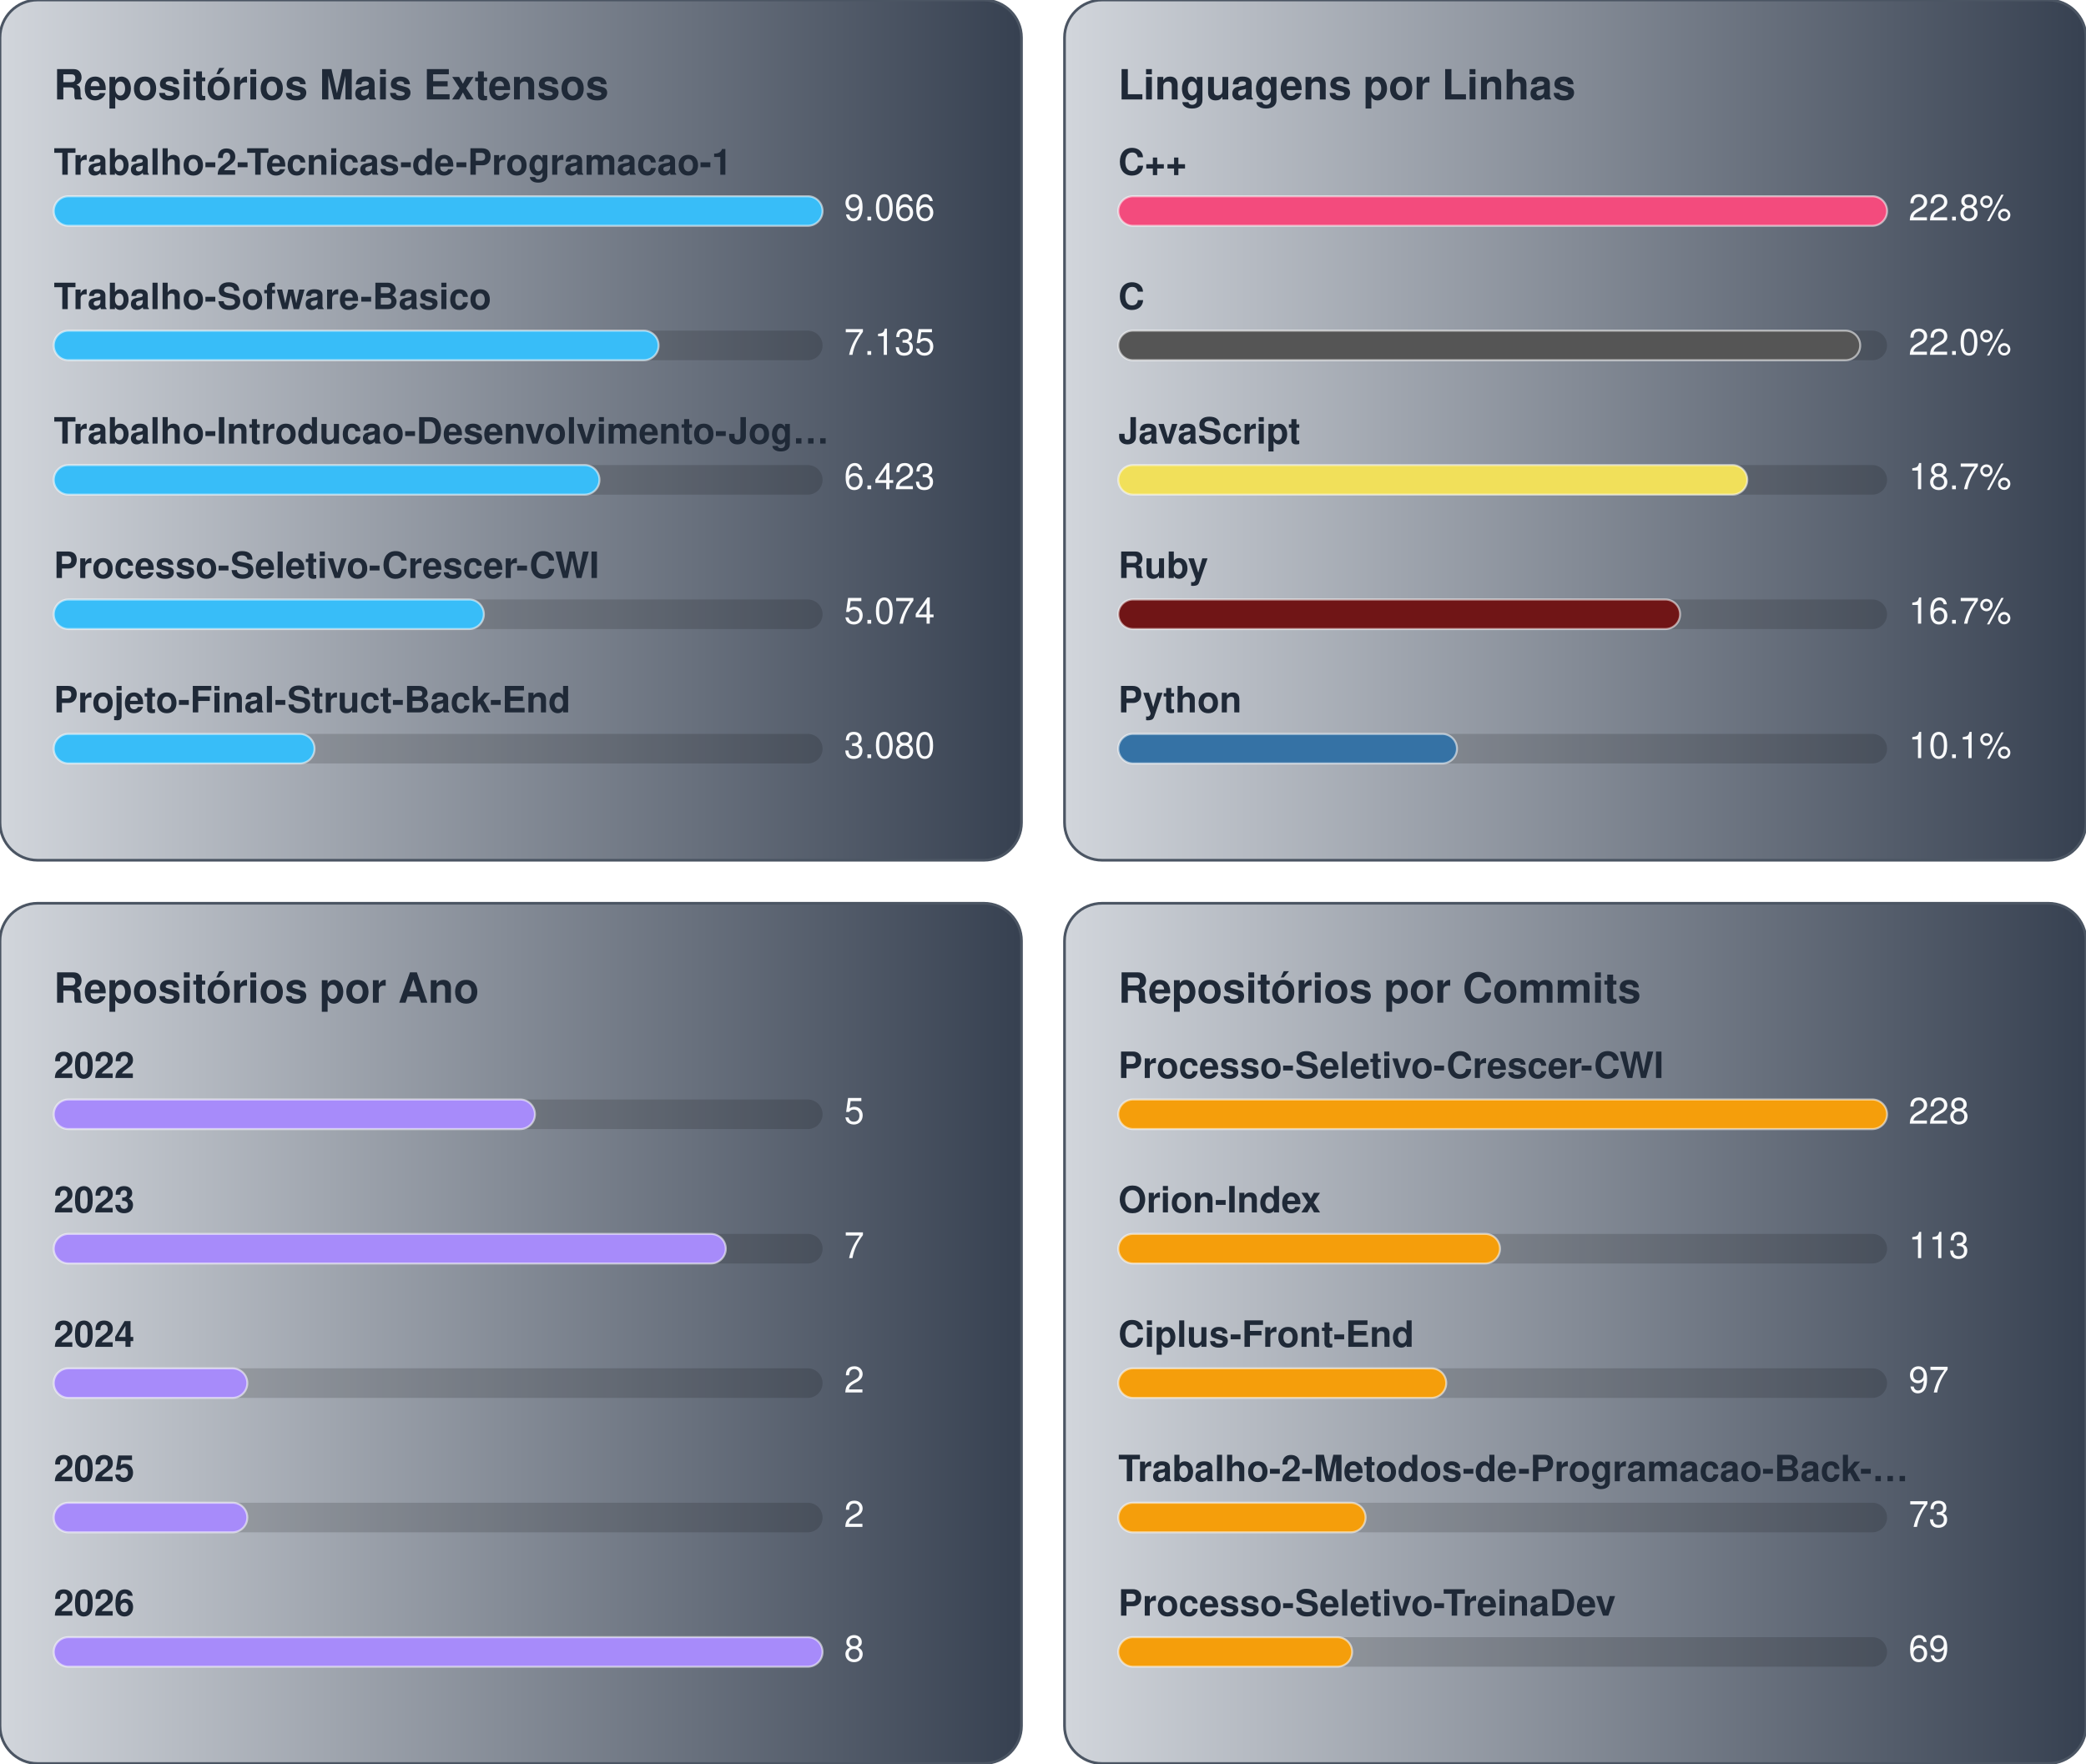
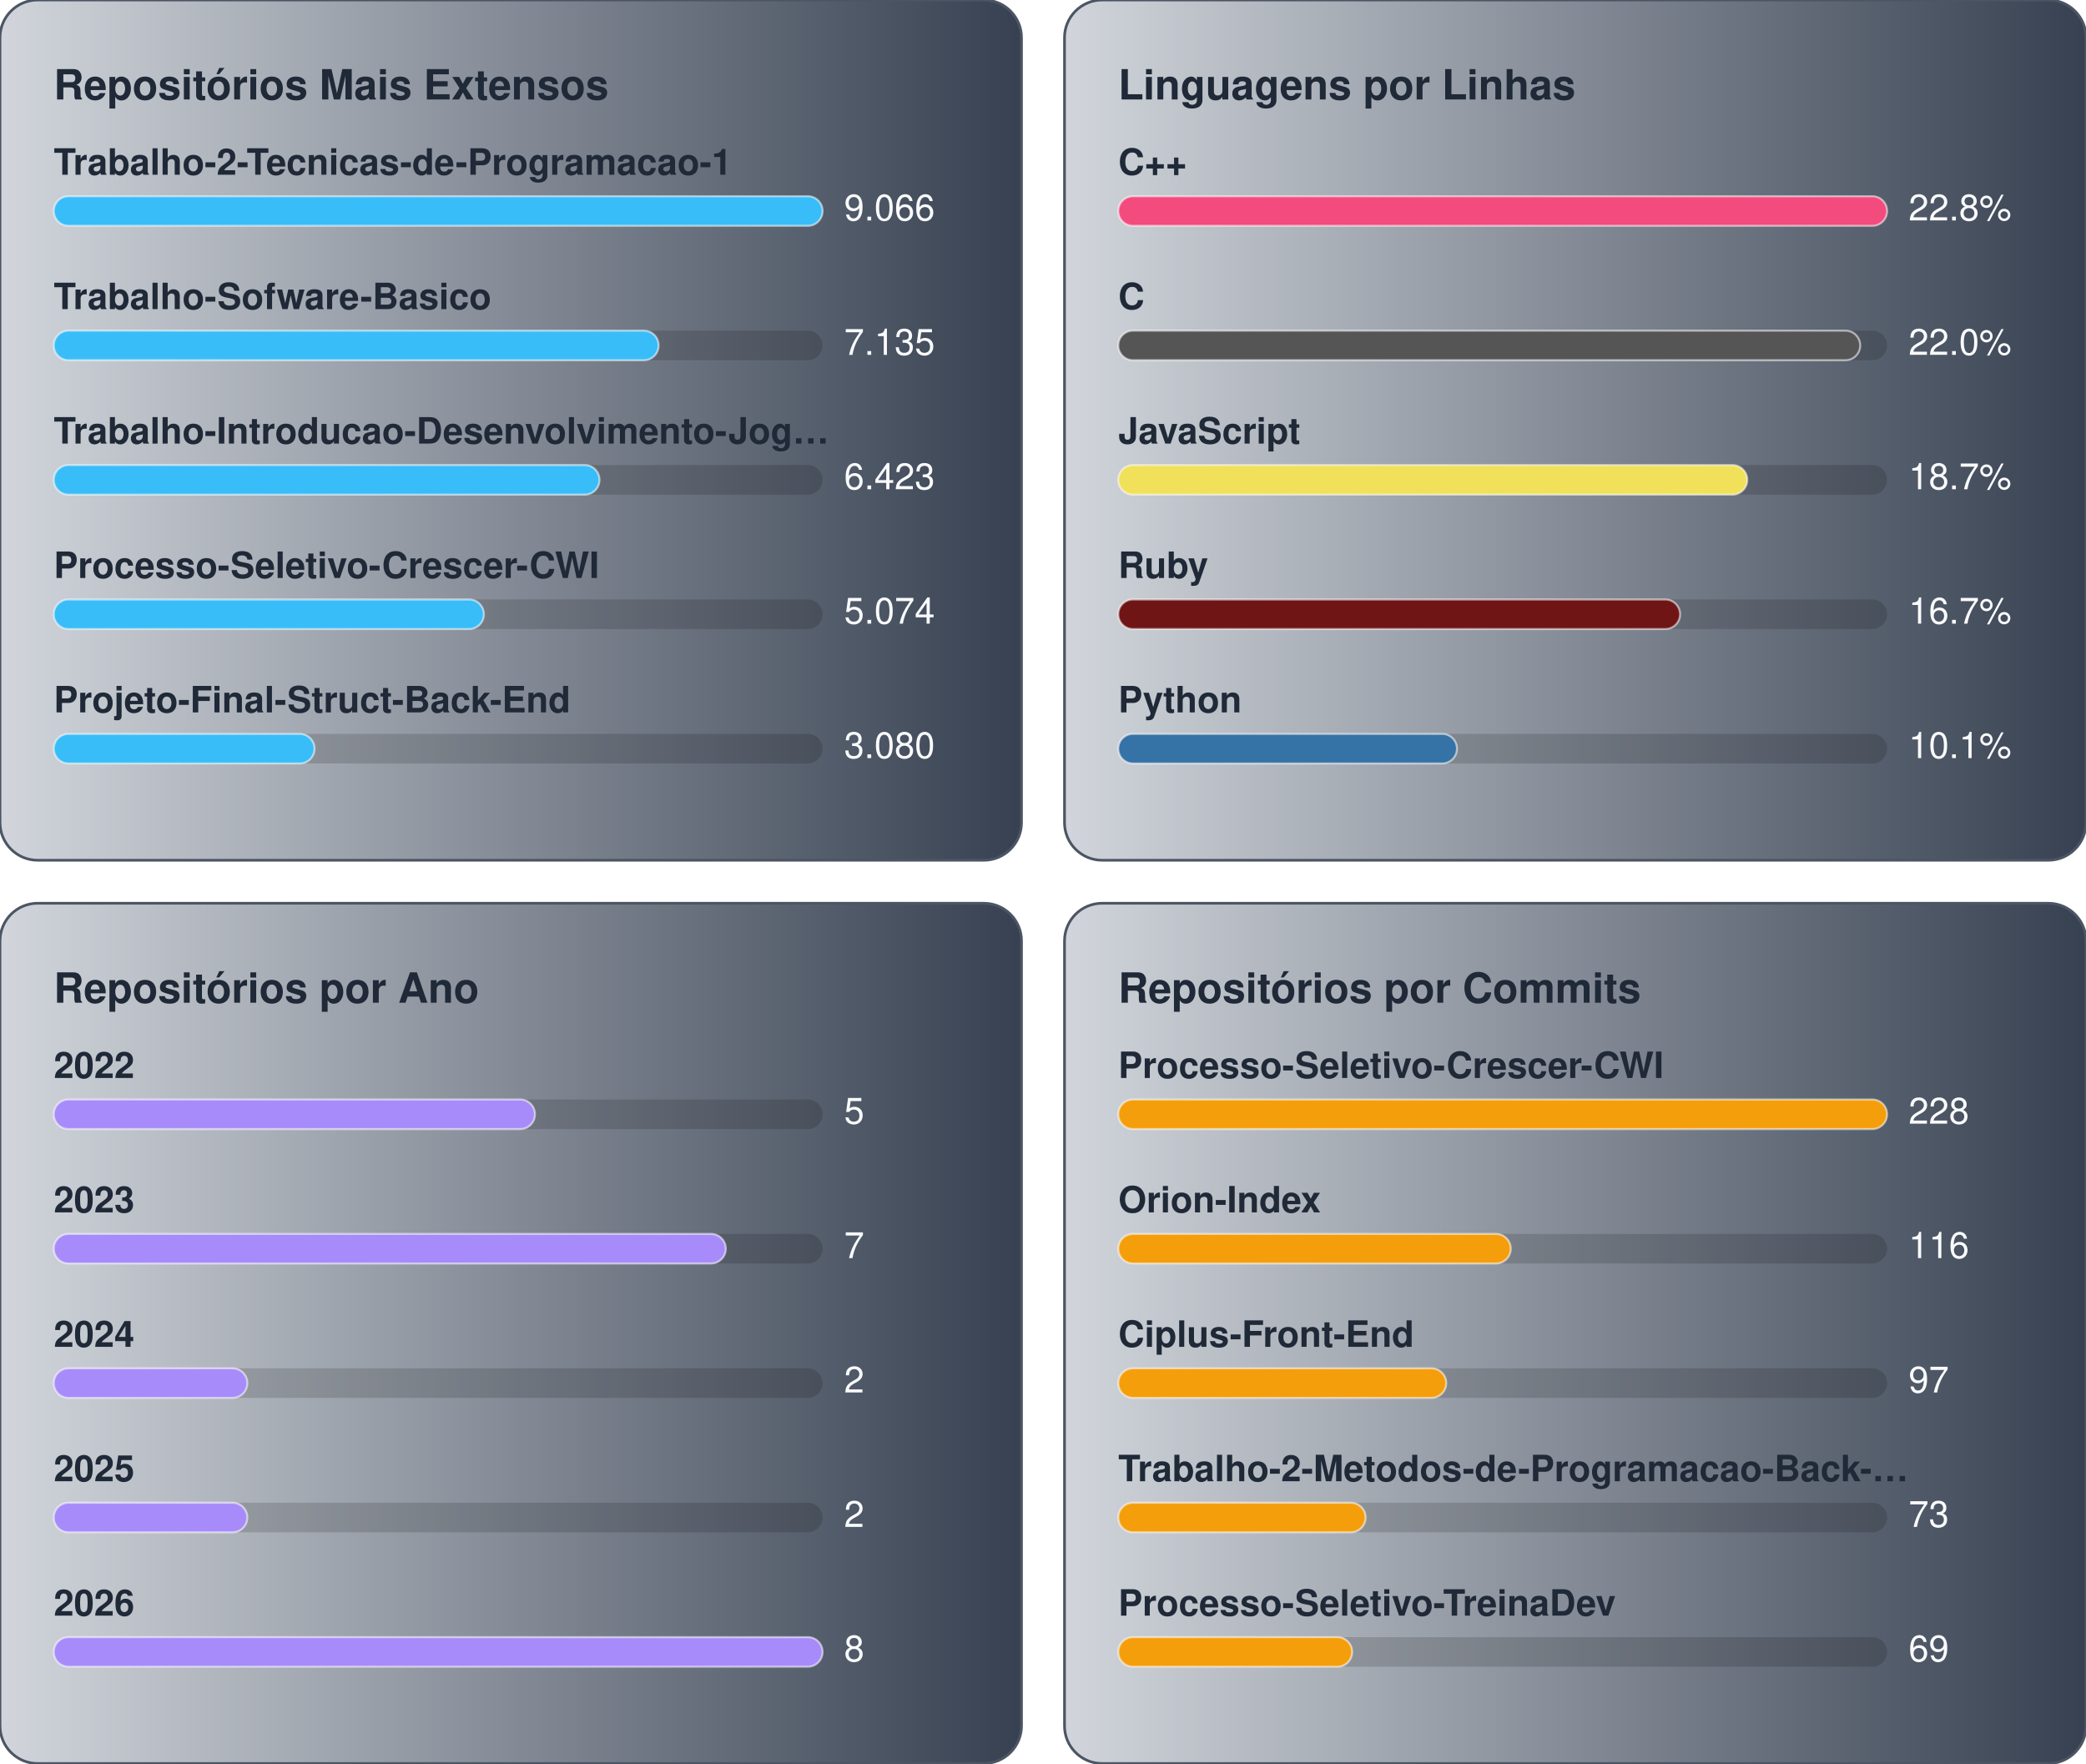
<svg xmlns="http://www.w3.org/2000/svg" width="776.0" height="656.0" viewBox="0 0 776.0 656.0">
  <g transform="translate(0.0,0.0)">
    <defs>
      <linearGradient id="gradBiggest" x1="0%" y1="0%" x2="100%" y2="0%">
        <stop offset="0%" stop-color="#D1D5DB" />
        <stop offset="100%" stop-color="#374151" />
      </linearGradient>
    </defs>
    <style>
    text { font-family: -apple-system, BlinkMacSystemFont, "Segoe UI", Helvetica, Arial, sans-serif; font-size: 13.5px; }
    .card { fill: url(#gradBiggest); stroke: #4b5563; stroke-width: 1; }
    .title { fill: #1f2937; font-weight: 700; font-size: 15.5px; }
    .lbl { fill: #1f2937; font-weight: 600; }
    .val { fill: #f9fafb; }
    .track { fill: rgba(0,0,0,0.15); }
    .bar { stroke: rgba(255,255,255,0.55); stroke-width: 0.75; }
  </style>
    <rect x="0" y="0" width="380" height="320" rx="14" class="card" />
    <text x="20" y="37" class="title">Repositórios Mais Extensos</text>
    <text x="20" y="65" class="lbl">Trabalho-2-Tecnicas-de-Programacao-1</text>
    <rect x="20" y="73" width="286" height="11" rx="5.5" class="track" />
    <rect x="20" y="73" width="286" height="11" rx="5.5" fill="#38bdf8" class="bar" />
    <text x="314" y="82" class="val">9.066</text>
    <text x="20" y="115" class="lbl">Trabalho-Sofware-Basico</text>
    <rect x="20" y="123" width="286" height="11" rx="5.5" class="track" />
    <rect x="20" y="123" width="225" height="11" rx="5.5" fill="#38bdf8" class="bar" />
    <text x="314" y="132" class="val">7.135</text>
    <text x="20" y="165" class="lbl">Trabalho-Introducao-Desenvolvimento-Jog…</text>
    <rect x="20" y="173" width="286" height="11" rx="5.5" class="track" />
    <rect x="20" y="173" width="203" height="11" rx="5.5" fill="#38bdf8" class="bar" />
    <text x="314" y="182" class="val">6.423</text>
    <text x="20" y="215" class="lbl">Processo-Seletivo-Crescer-CWI</text>
    <rect x="20" y="223" width="286" height="11" rx="5.5" class="track" />
    <rect x="20" y="223" width="160" height="11" rx="5.5" fill="#38bdf8" class="bar" />
    <text x="314" y="232" class="val">5.074</text>
    <text x="20" y="265" class="lbl">Projeto-Final-Struct-Back-End</text>
    <rect x="20" y="273" width="286" height="11" rx="5.5" class="track" />
    <rect x="20" y="273" width="97" height="11" rx="5.5" fill="#38bdf8" class="bar" />
    <text x="314" y="282" class="val">3.080</text>
  </g>
  <g transform="translate(396.0,0.0)">
    <defs>
      <linearGradient id="gradLangLoc" x1="0%" y1="0%" x2="100%" y2="0%">
        <stop offset="0%" stop-color="#D1D5DB" />
        <stop offset="100%" stop-color="#374151" />
      </linearGradient>
    </defs>
    <style>
    text { font-family: -apple-system, BlinkMacSystemFont, "Segoe UI", Helvetica, Arial, sans-serif; font-size: 13.5px; }
    .card { fill: url(#gradLangLoc); stroke: #4b5563; stroke-width: 1; }
    .title { fill: #1f2937; font-weight: 700; font-size: 15.5px; }
    .lbl { fill: #1f2937; font-weight: 600; }
    .val { fill: #f9fafb; }
    .track { fill: rgba(0,0,0,0.15); }
    .bar { stroke: rgba(255,255,255,0.55); stroke-width: 0.75; }
  </style>
    <rect x="0" y="0" width="380" height="320" rx="14" class="card" />
    <text x="20" y="37" class="title">Linguagens por Linhas</text>
    <text x="20" y="65" class="lbl">C++</text>
    <rect x="20" y="73" width="286" height="11" rx="5.5" class="track" />
    <rect x="20" y="73" width="286" height="11" rx="5.5" fill="#f34b7d" class="bar" />
    <text x="314" y="82" class="val">22.8%</text>
    <text x="20" y="115" class="lbl">C</text>
    <rect x="20" y="123" width="286" height="11" rx="5.5" class="track" />
    <rect x="20" y="123" width="276" height="11" rx="5.5" fill="#555555" class="bar" />
    <text x="314" y="132" class="val">22.0%</text>
    <text x="20" y="165" class="lbl">JavaScript</text>
    <rect x="20" y="173" width="286" height="11" rx="5.5" class="track" />
    <rect x="20" y="173" width="234" height="11" rx="5.5" fill="#f1e05a" class="bar" />
    <text x="314" y="182" class="val">18.7%</text>
    <text x="20" y="215" class="lbl">Ruby</text>
    <rect x="20" y="223" width="286" height="11" rx="5.5" class="track" />
    <rect x="20" y="223" width="209" height="11" rx="5.5" fill="#701516" class="bar" />
    <text x="314" y="232" class="val">16.7%</text>
    <text x="20" y="265" class="lbl">Python</text>
    <rect x="20" y="273" width="286" height="11" rx="5.5" class="track" />
    <rect x="20" y="273" width="126" height="11" rx="5.5" fill="#3572A5" class="bar" />
    <text x="314" y="282" class="val">10.1%</text>
  </g>
  <g transform="translate(0.0,336.0)">
    <defs>
      <linearGradient id="gradByYear" x1="0%" y1="0%" x2="100%" y2="0%">
        <stop offset="0%" stop-color="#D1D5DB" />
        <stop offset="100%" stop-color="#374151" />
      </linearGradient>
    </defs>
    <style>
    text { font-family: -apple-system, BlinkMacSystemFont, "Segoe UI", Helvetica, Arial, sans-serif; font-size: 13.5px; }
    .card { fill: url(#gradByYear); stroke: #4b5563; stroke-width: 1; }
    .title { fill: #1f2937; font-weight: 700; font-size: 15.5px; }
    .lbl { fill: #1f2937; font-weight: 600; }
    .val { fill: #f9fafb; }
    .track { fill: rgba(0,0,0,0.15); }
    .bar { stroke: rgba(255,255,255,0.55); stroke-width: 0.75; }
  </style>
    <rect x="0" y="0" width="380" height="320" rx="14" class="card" />
    <text x="20" y="37" class="title">Repositórios por Ano</text>
    <text x="20" y="65" class="lbl">2022</text>
    <rect x="20" y="73" width="286" height="11" rx="5.5" class="track" />
    <rect x="20" y="73" width="179" height="11" rx="5.5" fill="#a78bfa" class="bar" />
    <text x="314" y="82" class="val">5</text>
    <text x="20" y="115" class="lbl">2023</text>
    <rect x="20" y="123" width="286" height="11" rx="5.5" class="track" />
    <rect x="20" y="123" width="250" height="11" rx="5.5" fill="#a78bfa" class="bar" />
    <text x="314" y="132" class="val">7</text>
    <text x="20" y="165" class="lbl">2024</text>
    <rect x="20" y="173" width="286" height="11" rx="5.5" class="track" />
    <rect x="20" y="173" width="72" height="11" rx="5.5" fill="#a78bfa" class="bar" />
    <text x="314" y="182" class="val">2</text>
    <text x="20" y="215" class="lbl">2025</text>
    <rect x="20" y="223" width="286" height="11" rx="5.5" class="track" />
    <rect x="20" y="223" width="72" height="11" rx="5.5" fill="#a78bfa" class="bar" />
    <text x="314" y="232" class="val">2</text>
    <text x="20" y="265" class="lbl">2026</text>
    <rect x="20" y="273" width="286" height="11" rx="5.5" class="track" />
    <rect x="20" y="273" width="286" height="11" rx="5.5" fill="#a78bfa" class="bar" />
    <text x="314" y="282" class="val">8</text>
  </g>
  <g transform="translate(396.0,336.0)">
    <defs>
      <linearGradient id="gradCommits" x1="0%" y1="0%" x2="100%" y2="0%">
        <stop offset="0%" stop-color="#D1D5DB" />
        <stop offset="100%" stop-color="#374151" />
      </linearGradient>
    </defs>
    <style>
    text { font-family: -apple-system, BlinkMacSystemFont, "Segoe UI", Helvetica, Arial, sans-serif; font-size: 13.5px; }
    .card { fill: url(#gradCommits); stroke: #4b5563; stroke-width: 1; }
    .title { fill: #1f2937; font-weight: 700; font-size: 15.5px; }
    .lbl { fill: #1f2937; font-weight: 600; }
    .val { fill: #f9fafb; }
    .track { fill: rgba(0,0,0,0.15); }
    .bar { stroke: rgba(255,255,255,0.55); stroke-width: 0.75; }
  </style>
    <rect x="0" y="0" width="380" height="320" rx="14" class="card" />
    <text x="20" y="37" class="title">Repositórios por Commits</text>
    <text x="20" y="65" class="lbl">Processo-Seletivo-Crescer-CWI</text>
    <rect x="20" y="73" width="286" height="11" rx="5.5" class="track" />
    <rect x="20" y="73" width="286" height="11" rx="5.5" fill="#f59e0b" class="bar" />
    <text x="314" y="82" class="val">228</text>
    <text x="20" y="115" class="lbl">Orion-Index</text>
    <rect x="20" y="123" width="286" height="11" rx="5.5" class="track" />
-     <rect x="20" y="123" width="142" height="11" rx="5.5" fill="#f59e0b" class="bar" />
-     <text x="314" y="132" class="val">113</text>
+     <rect x="20" y="123" width="146" height="11" rx="5.5" fill="#f59e0b" class="bar" />
+     <text x="314" y="132" class="val">116</text>
    <text x="20" y="165" class="lbl">Ciplus-Front-End</text>
    <rect x="20" y="173" width="286" height="11" rx="5.5" class="track" />
    <rect x="20" y="173" width="122" height="11" rx="5.5" fill="#f59e0b" class="bar" />
    <text x="314" y="182" class="val">97</text>
    <text x="20" y="215" class="lbl">Trabalho-2-Metodos-de-Programacao-Back-…</text>
    <rect x="20" y="223" width="286" height="11" rx="5.5" class="track" />
    <rect x="20" y="223" width="92" height="11" rx="5.5" fill="#f59e0b" class="bar" />
    <text x="314" y="232" class="val">73</text>
    <text x="20" y="265" class="lbl">Processo-Seletivo-TreinaDev</text>
    <rect x="20" y="273" width="286" height="11" rx="5.5" class="track" />
    <rect x="20" y="273" width="87" height="11" rx="5.5" fill="#f59e0b" class="bar" />
    <text x="314" y="282" class="val">69</text>
  </g>
</svg>
